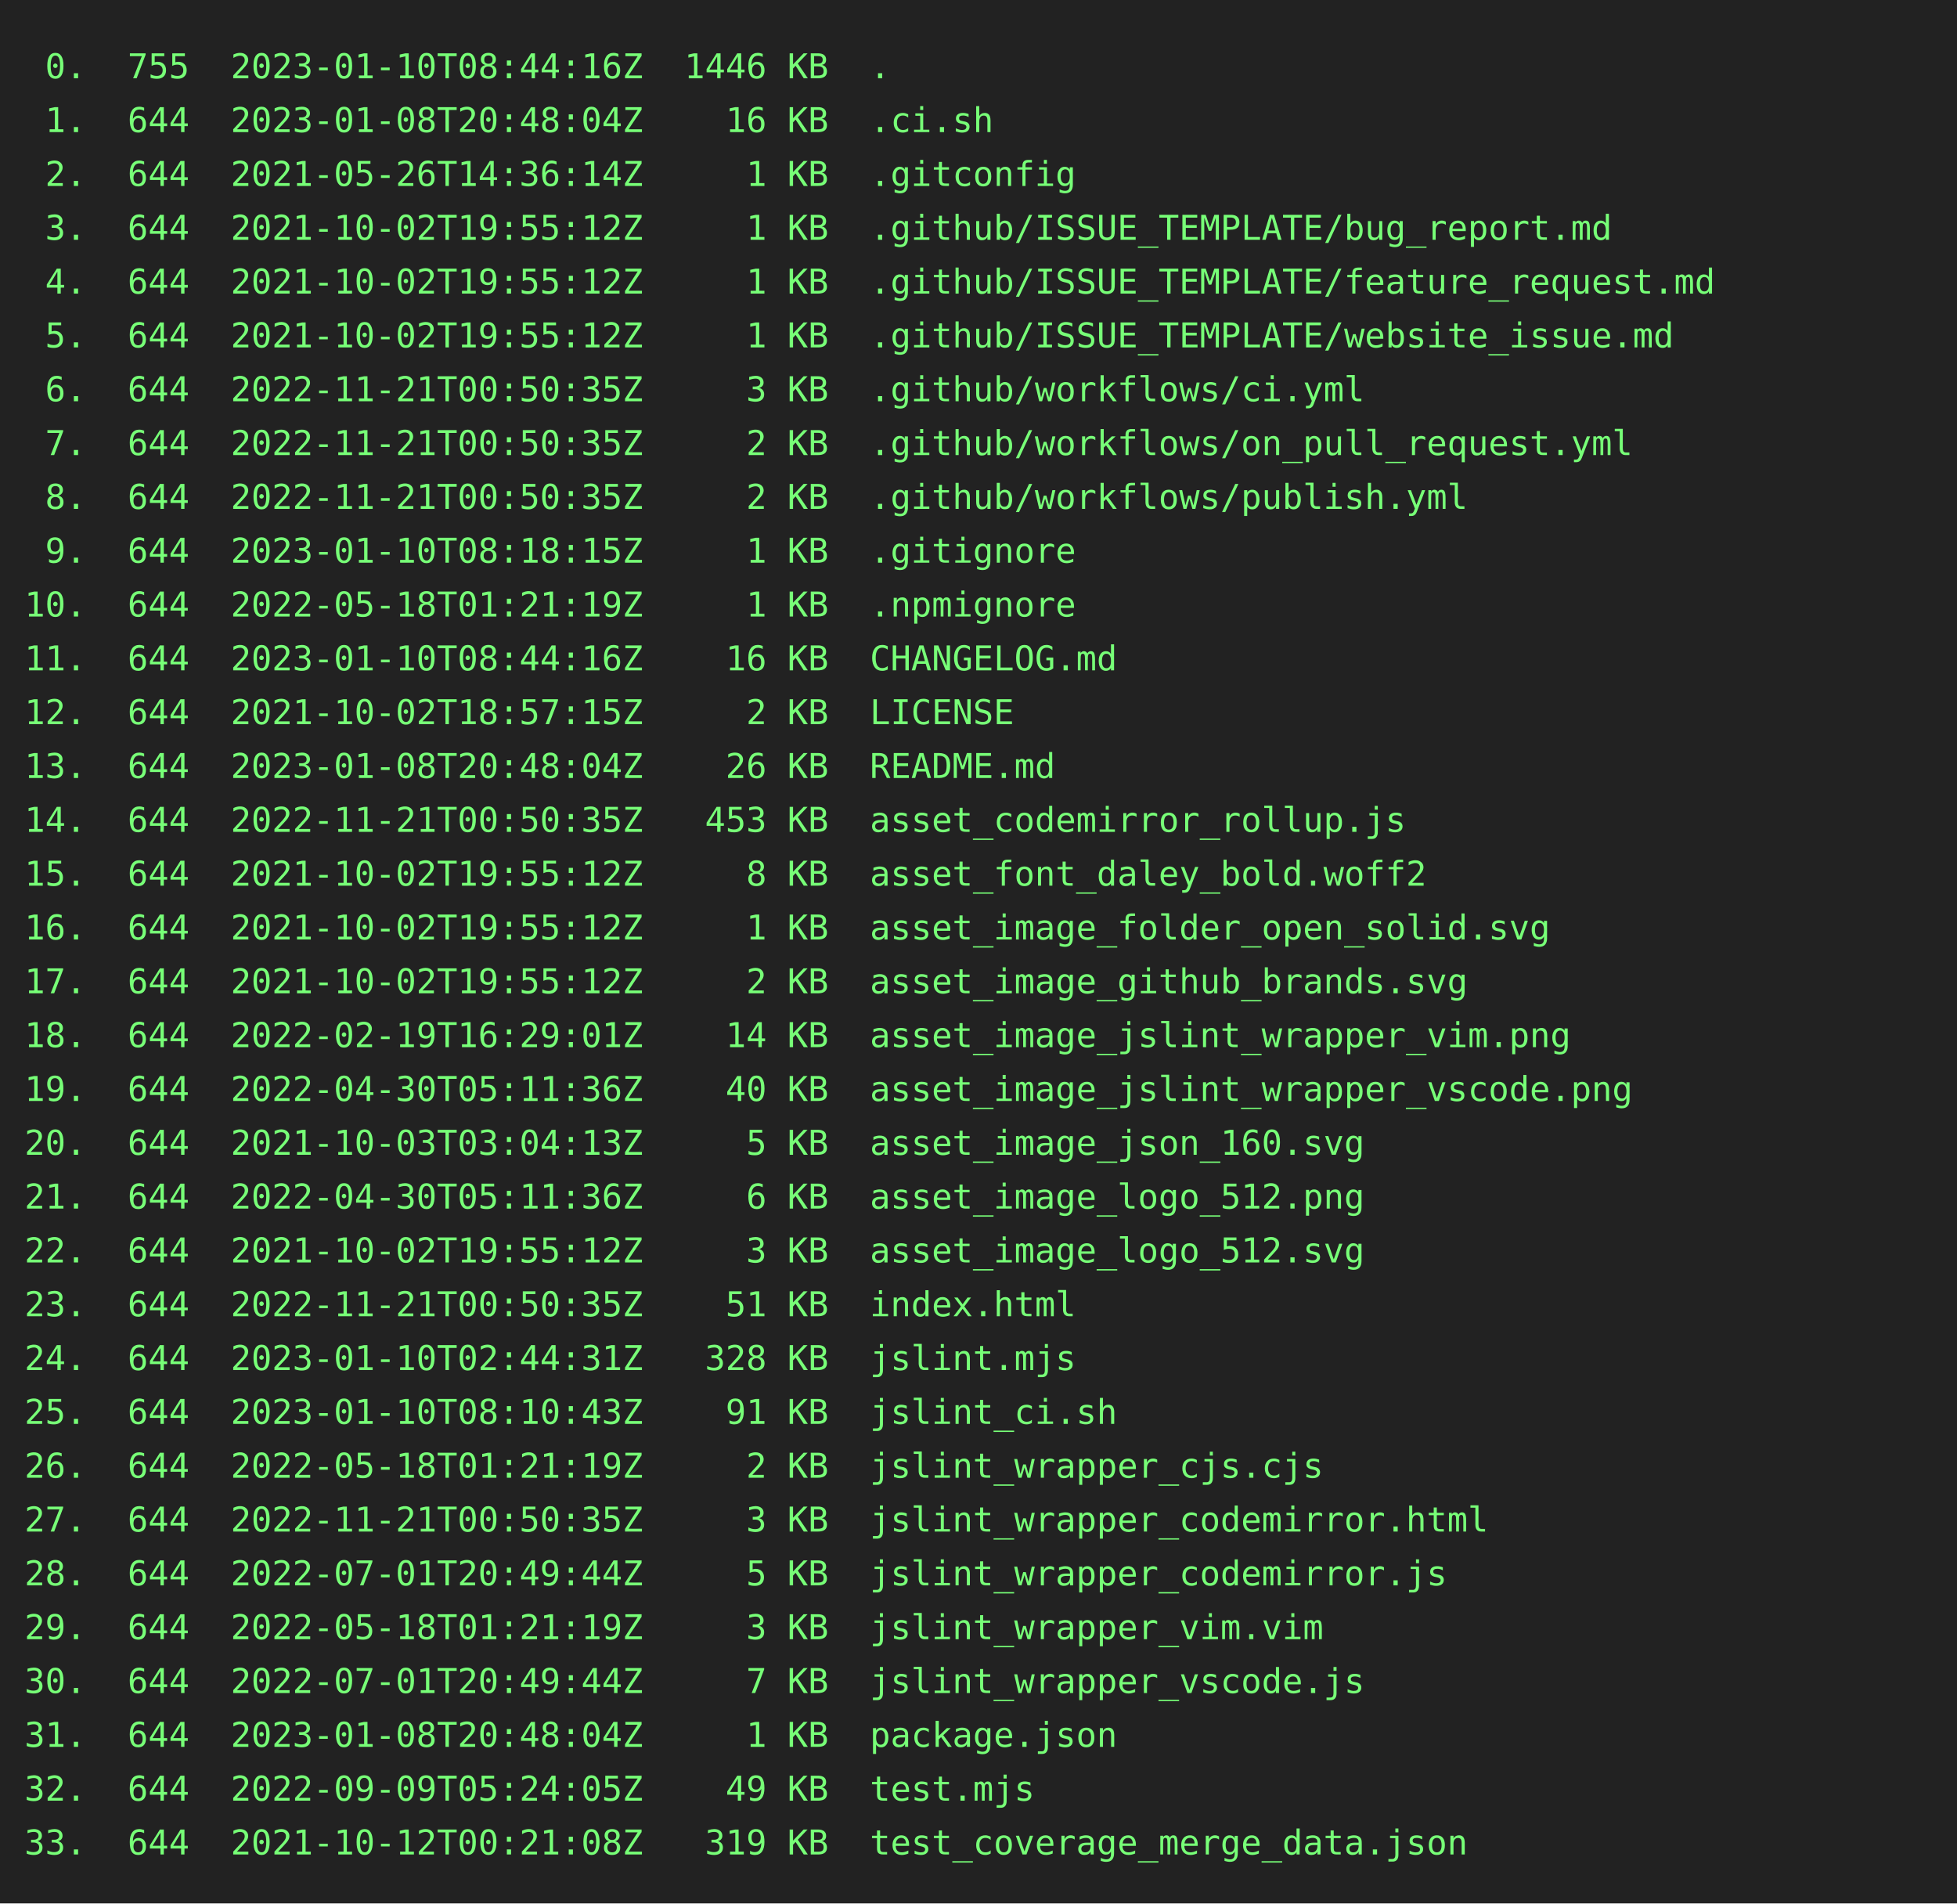
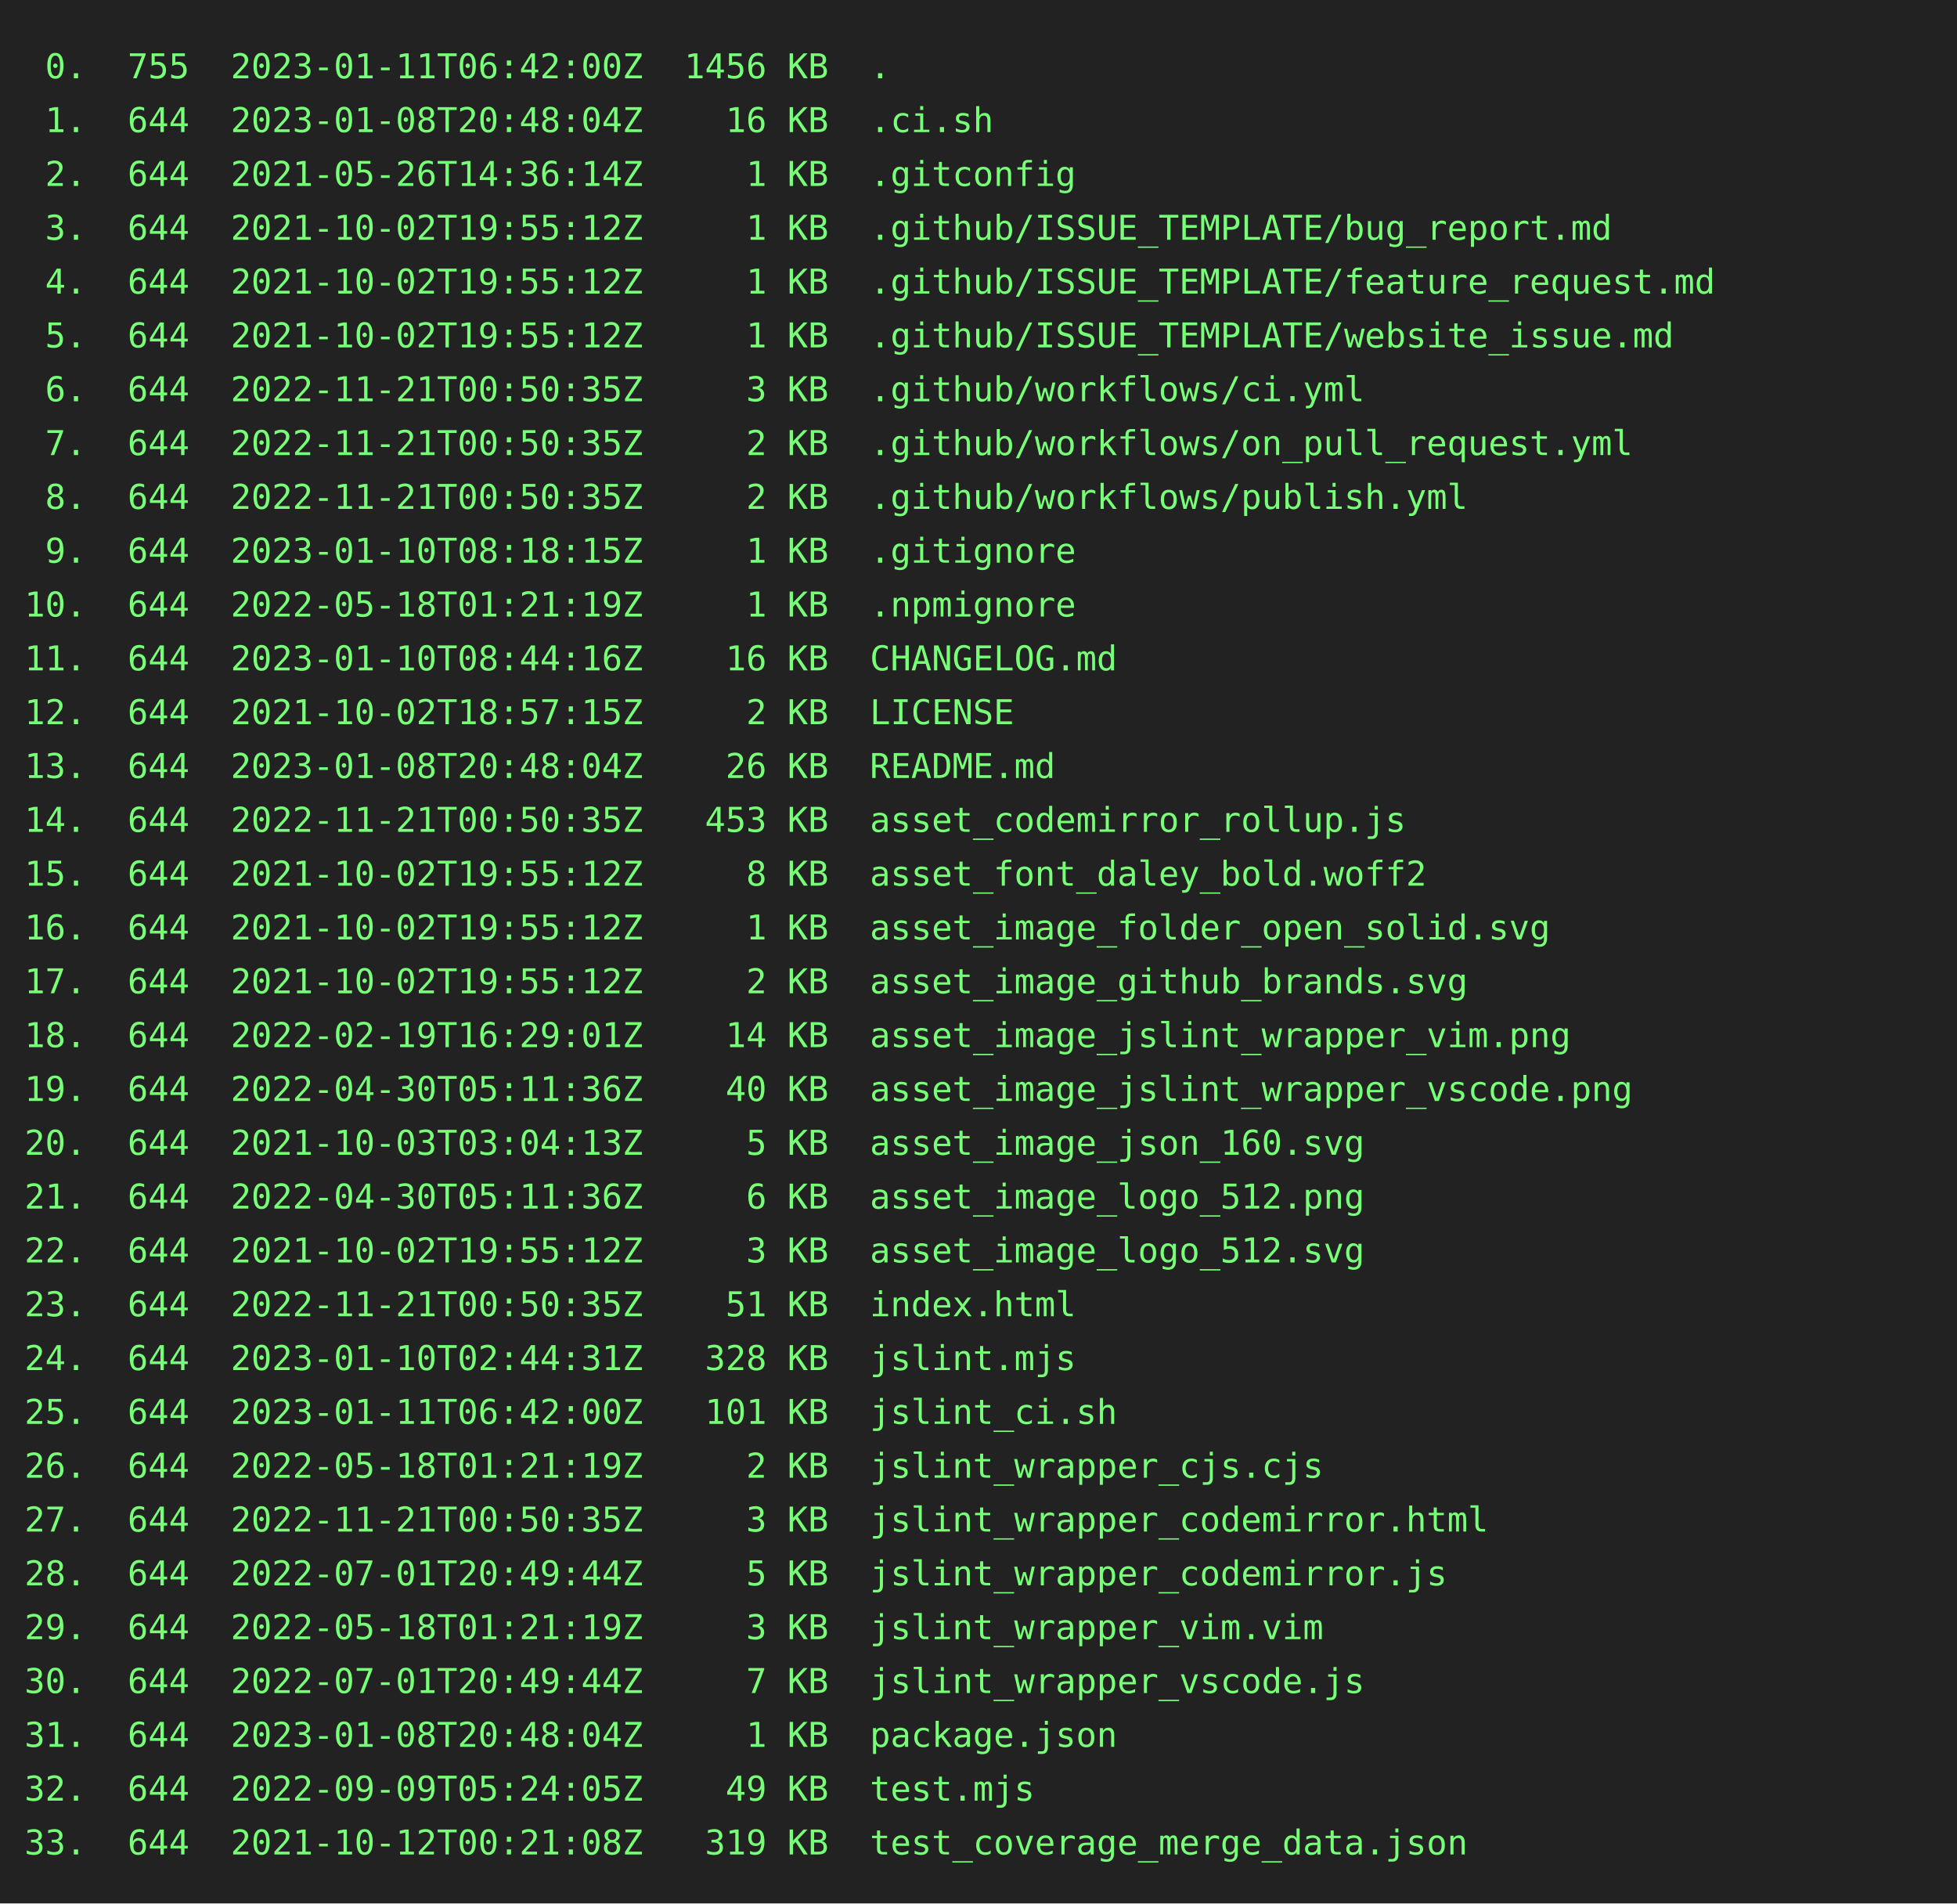
<svg xmlns="http://www.w3.org/2000/svg" height="778" width="800">
  <rect height="778" fill="#222" width="800" />
  <text fill="#7f7" font-family="consolas, menlo, monospace" font-size="14" xml:space="preserve">
-     <tspan lengthAdjust="spacingAndGlyphs" textLength="768" x="10" y="32"> 0.  755  2023-01-10T08:44:16Z  1446 KB  .                                                       </tspan>
+     <tspan lengthAdjust="spacingAndGlyphs" textLength="768" x="10" y="32"> 0.  755  2023-01-11T06:42:00Z  1456 KB  .                                                       </tspan>
    <tspan lengthAdjust="spacingAndGlyphs" textLength="768" x="10" y="54"> 1.  644  2023-01-08T20:48:04Z    16 KB  .ci.sh                                                  </tspan>
    <tspan lengthAdjust="spacingAndGlyphs" textLength="768" x="10" y="76"> 2.  644  2021-05-26T14:36:14Z     1 KB  .gitconfig                                              </tspan>
    <tspan lengthAdjust="spacingAndGlyphs" textLength="768" x="10" y="98"> 3.  644  2021-10-02T19:55:12Z     1 KB  .github/ISSUE_TEMPLATE/bug_report.md                    </tspan>
    <tspan lengthAdjust="spacingAndGlyphs" textLength="768" x="10" y="120"> 4.  644  2021-10-02T19:55:12Z     1 KB  .github/ISSUE_TEMPLATE/feature_request.md               </tspan>
    <tspan lengthAdjust="spacingAndGlyphs" textLength="768" x="10" y="142"> 5.  644  2021-10-02T19:55:12Z     1 KB  .github/ISSUE_TEMPLATE/website_issue.md                 </tspan>
    <tspan lengthAdjust="spacingAndGlyphs" textLength="768" x="10" y="164"> 6.  644  2022-11-21T00:50:35Z     3 KB  .github/workflows/ci.yml                                </tspan>
    <tspan lengthAdjust="spacingAndGlyphs" textLength="768" x="10" y="186"> 7.  644  2022-11-21T00:50:35Z     2 KB  .github/workflows/on_pull_request.yml                   </tspan>
    <tspan lengthAdjust="spacingAndGlyphs" textLength="768" x="10" y="208"> 8.  644  2022-11-21T00:50:35Z     2 KB  .github/workflows/publish.yml                           </tspan>
    <tspan lengthAdjust="spacingAndGlyphs" textLength="768" x="10" y="230"> 9.  644  2023-01-10T08:18:15Z     1 KB  .gitignore                                              </tspan>
    <tspan lengthAdjust="spacingAndGlyphs" textLength="768" x="10" y="252">10.  644  2022-05-18T01:21:19Z     1 KB  .npmignore                                              </tspan>
    <tspan lengthAdjust="spacingAndGlyphs" textLength="768" x="10" y="274">11.  644  2023-01-10T08:44:16Z    16 KB  CHANGELOG.md                                            </tspan>
    <tspan lengthAdjust="spacingAndGlyphs" textLength="768" x="10" y="296">12.  644  2021-10-02T18:57:15Z     2 KB  LICENSE                                                 </tspan>
    <tspan lengthAdjust="spacingAndGlyphs" textLength="768" x="10" y="318">13.  644  2023-01-08T20:48:04Z    26 KB  README.md                                               </tspan>
    <tspan lengthAdjust="spacingAndGlyphs" textLength="768" x="10" y="340">14.  644  2022-11-21T00:50:35Z   453 KB  asset_codemirror_rollup.js                              </tspan>
    <tspan lengthAdjust="spacingAndGlyphs" textLength="768" x="10" y="362">15.  644  2021-10-02T19:55:12Z     8 KB  asset_font_daley_bold.woff2                             </tspan>
    <tspan lengthAdjust="spacingAndGlyphs" textLength="768" x="10" y="384">16.  644  2021-10-02T19:55:12Z     1 KB  asset_image_folder_open_solid.svg                       </tspan>
    <tspan lengthAdjust="spacingAndGlyphs" textLength="768" x="10" y="406">17.  644  2021-10-02T19:55:12Z     2 KB  asset_image_github_brands.svg                           </tspan>
    <tspan lengthAdjust="spacingAndGlyphs" textLength="768" x="10" y="428">18.  644  2022-02-19T16:29:01Z    14 KB  asset_image_jslint_wrapper_vim.png                      </tspan>
    <tspan lengthAdjust="spacingAndGlyphs" textLength="768" x="10" y="450">19.  644  2022-04-30T05:11:36Z    40 KB  asset_image_jslint_wrapper_vscode.png                   </tspan>
    <tspan lengthAdjust="spacingAndGlyphs" textLength="768" x="10" y="472">20.  644  2021-10-03T03:04:13Z     5 KB  asset_image_json_160.svg                                </tspan>
    <tspan lengthAdjust="spacingAndGlyphs" textLength="768" x="10" y="494">21.  644  2022-04-30T05:11:36Z     6 KB  asset_image_logo_512.png                                </tspan>
    <tspan lengthAdjust="spacingAndGlyphs" textLength="768" x="10" y="516">22.  644  2021-10-02T19:55:12Z     3 KB  asset_image_logo_512.svg                                </tspan>
    <tspan lengthAdjust="spacingAndGlyphs" textLength="768" x="10" y="538">23.  644  2022-11-21T00:50:35Z    51 KB  index.html                                              </tspan>
    <tspan lengthAdjust="spacingAndGlyphs" textLength="768" x="10" y="560">24.  644  2023-01-10T02:44:31Z   328 KB  jslint.mjs                                              </tspan>
-     <tspan lengthAdjust="spacingAndGlyphs" textLength="768" x="10" y="582">25.  644  2023-01-10T08:10:43Z    91 KB  jslint_ci.sh                                            </tspan>
+     <tspan lengthAdjust="spacingAndGlyphs" textLength="768" x="10" y="582">25.  644  2023-01-11T06:42:00Z   101 KB  jslint_ci.sh                                            </tspan>
    <tspan lengthAdjust="spacingAndGlyphs" textLength="768" x="10" y="604">26.  644  2022-05-18T01:21:19Z     2 KB  jslint_wrapper_cjs.cjs                                  </tspan>
    <tspan lengthAdjust="spacingAndGlyphs" textLength="768" x="10" y="626">27.  644  2022-11-21T00:50:35Z     3 KB  jslint_wrapper_codemirror.html                          </tspan>
    <tspan lengthAdjust="spacingAndGlyphs" textLength="768" x="10" y="648">28.  644  2022-07-01T20:49:44Z     5 KB  jslint_wrapper_codemirror.js                            </tspan>
    <tspan lengthAdjust="spacingAndGlyphs" textLength="768" x="10" y="670">29.  644  2022-05-18T01:21:19Z     3 KB  jslint_wrapper_vim.vim                                  </tspan>
    <tspan lengthAdjust="spacingAndGlyphs" textLength="768" x="10" y="692">30.  644  2022-07-01T20:49:44Z     7 KB  jslint_wrapper_vscode.js                                </tspan>
    <tspan lengthAdjust="spacingAndGlyphs" textLength="768" x="10" y="714">31.  644  2023-01-08T20:48:04Z     1 KB  package.json                                            </tspan>
    <tspan lengthAdjust="spacingAndGlyphs" textLength="768" x="10" y="736">32.  644  2022-09-09T05:24:05Z    49 KB  test.mjs                                                </tspan>
    <tspan lengthAdjust="spacingAndGlyphs" textLength="768" x="10" y="758">33.  644  2021-10-12T00:21:08Z   319 KB  test_coverage_merge_data.json                           </tspan>
  </text>
</svg>
